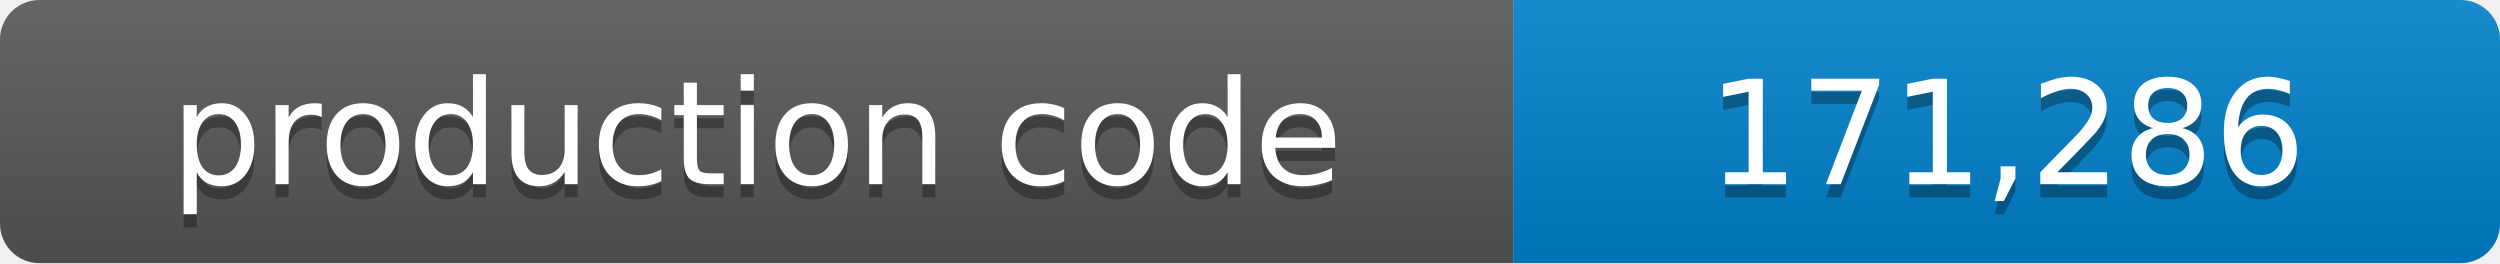
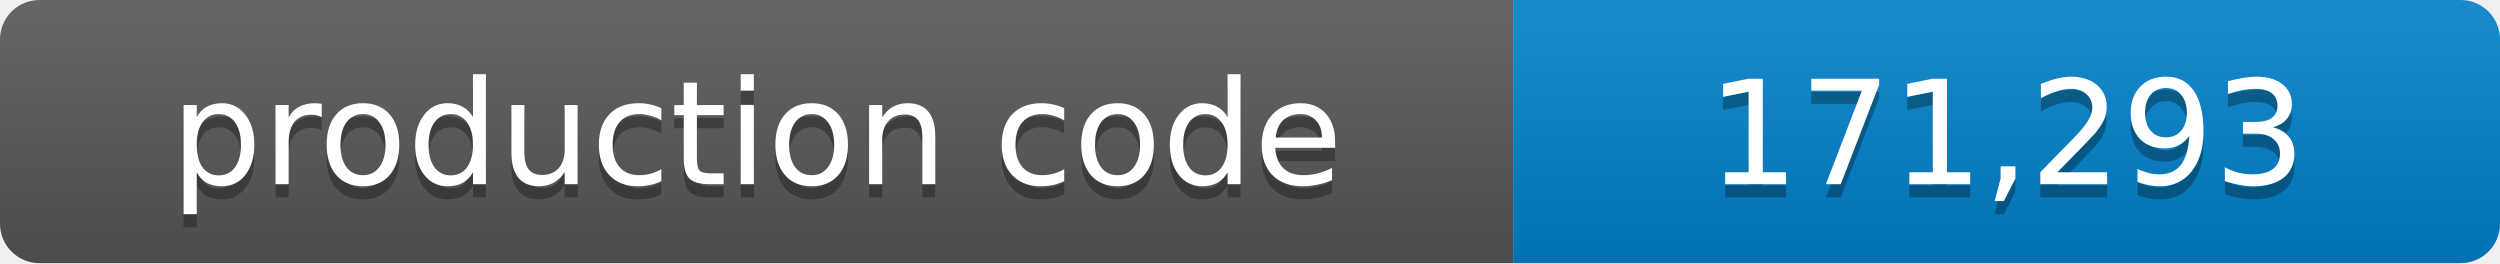
- <svg xmlns="http://www.w3.org/2000/svg" width="190" height="20" role="img" aria-label="production code: 171,286 lines">
+ <svg xmlns="http://www.w3.org/2000/svg" width="190" height="20" role="img" aria-label="production code: 171,293 lines">
  <linearGradient id="shade" x2="0" y2="100%">
    <stop offset="0" stop-color="#fff" stop-opacity=".1" />
    <stop offset="1" stop-opacity=".1" />
  </linearGradient>
  <clipPath id="round">
    <rect width="190" height="20" rx="3" />
  </clipPath>
  <g clip-path="url(#round)">
    <path fill="#555" d="M0 0h115v20H0z" />
    <path fill="#007ec6" d="M115 0h75v20h-75z" />
    <path fill="url(#shade)" d="M0 0h190v20H0z" />
  </g>
  <g fill="#fff" text-anchor="middle" font-family="Verdana,Geneva,DejaVu Sans,sans-serif" font-size="11">
    <text x="57.5" y="15" fill="#010101" fill-opacity=".3">production code</text>
    <text x="57.5" y="14">production code</text>
-     <text x="152.5" y="15" fill="#010101" fill-opacity=".3">171,286</text>
-     <text x="152.5" y="14">171,286</text>
+     <text x="152.5" y="15" fill="#010101" fill-opacity=".3">171,293</text>
+     <text x="152.5" y="14">171,293</text>
  </g>
</svg>
